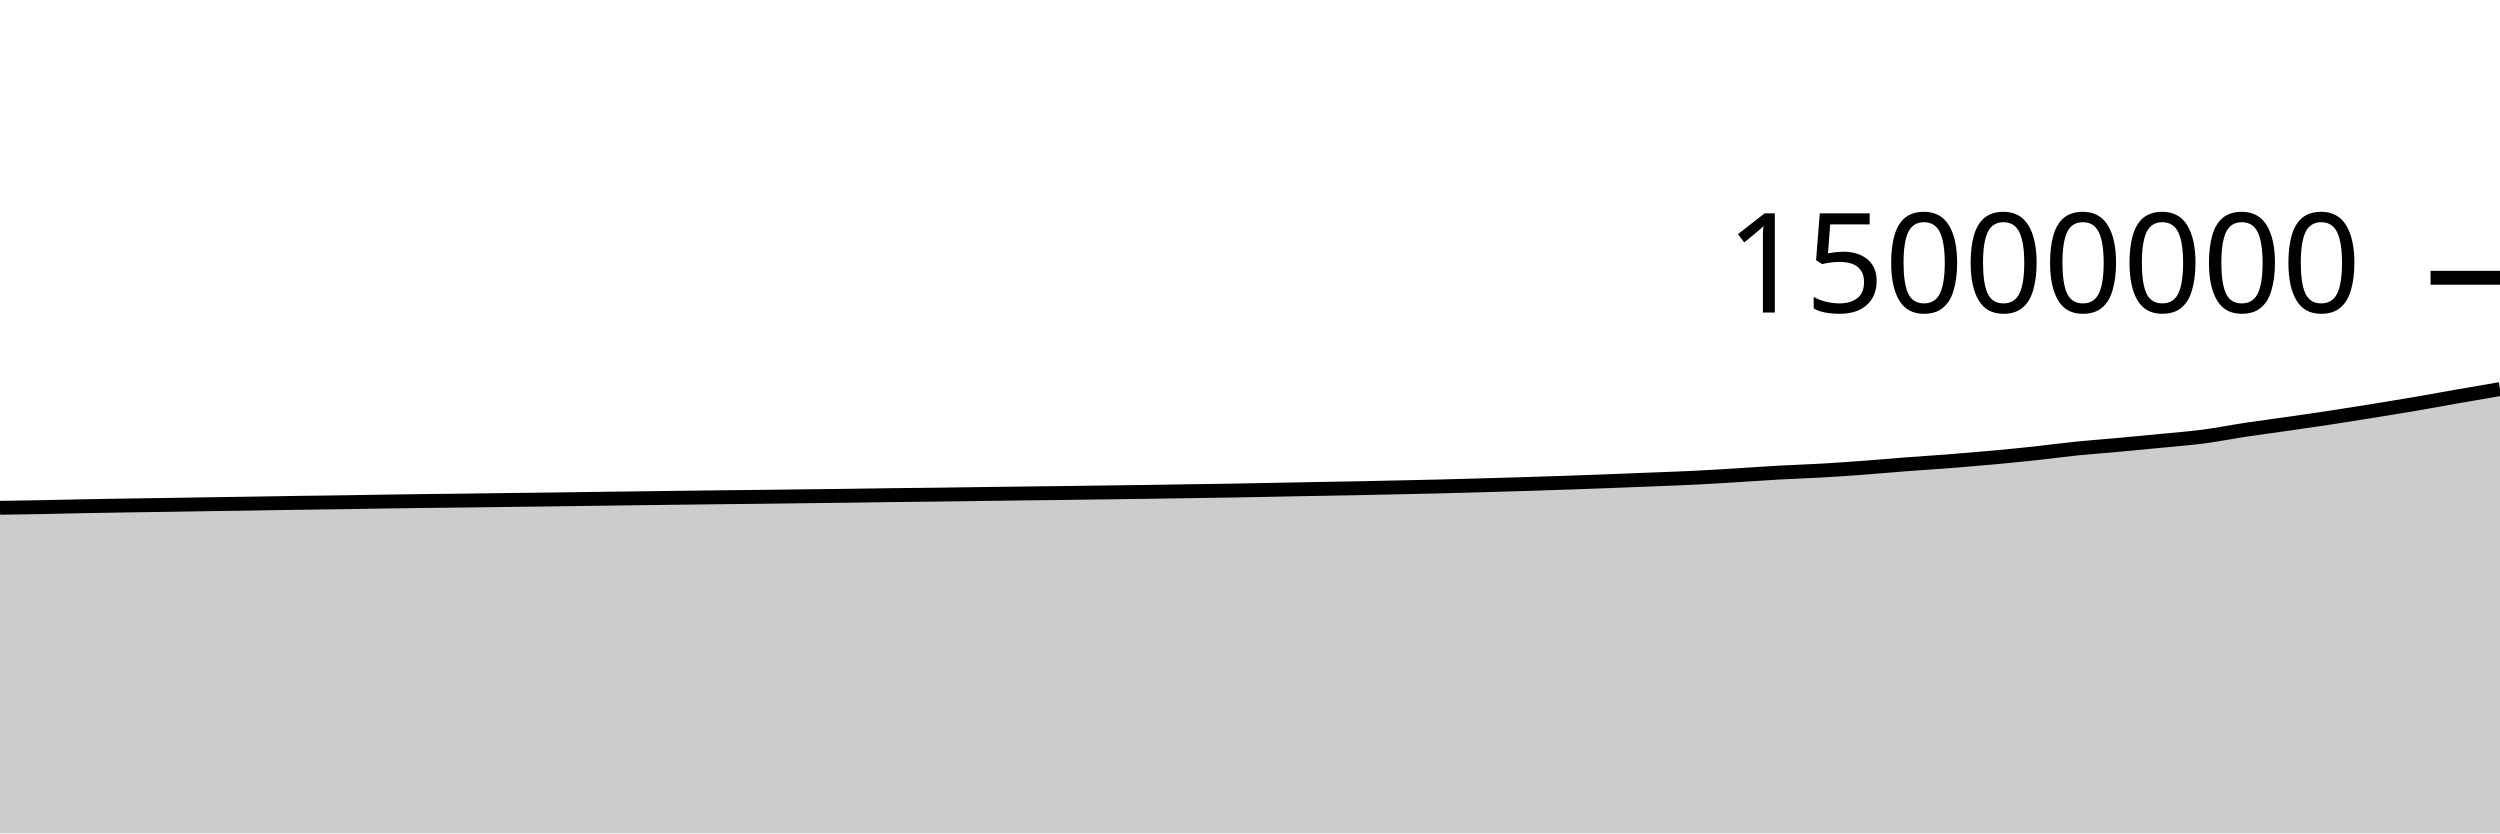
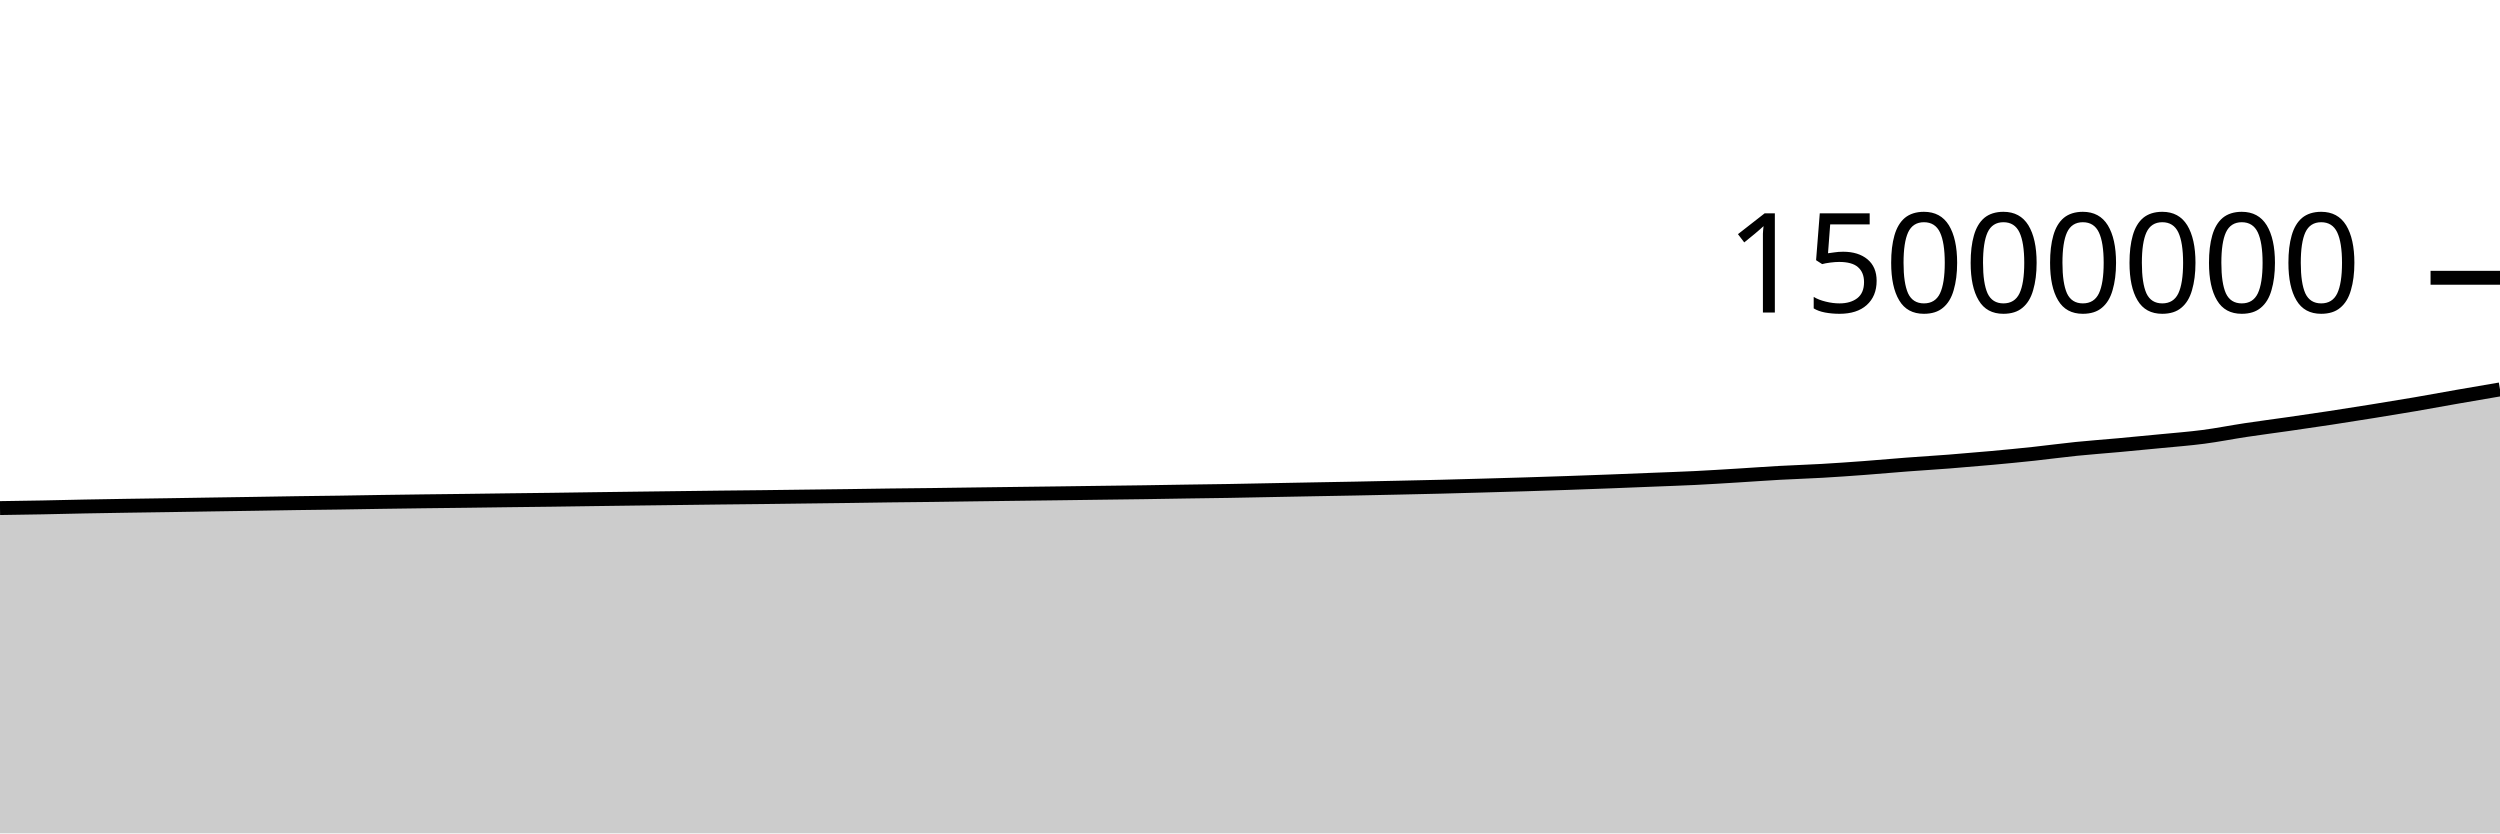
<svg xmlns="http://www.w3.org/2000/svg" viewBox="0 0 180 60">
  <g transform="translate(0,20)">
-     <path class="area" fill="rgba(0, 0, 0, 0.2)" d="M0,16.561C1.017,16.546,2.034,16.531,3.051,16.512C4.068,16.492,5.085,16.465,6.102,16.446C7.119,16.426,8.136,16.41,9.153,16.394C10.169,16.378,11.186,16.366,12.203,16.35C13.22,16.335,14.237,16.317,15.254,16.301C16.271,16.285,17.288,16.271,18.305,16.255C19.322,16.239,20.339,16.22,21.356,16.205C22.373,16.191,23.39,16.181,24.407,16.166C25.424,16.151,26.441,16.131,27.458,16.116C28.475,16.101,29.492,16.087,30.508,16.074C31.525,16.061,32.542,16.052,33.559,16.039C34.576,16.026,35.593,16.011,36.61,15.998C37.627,15.985,38.644,15.975,39.661,15.962C40.678,15.948,41.695,15.933,42.712,15.919C43.729,15.905,44.746,15.892,45.763,15.879C46.78,15.866,47.797,15.853,48.814,15.84C49.831,15.828,50.847,15.815,51.864,15.803C52.881,15.791,53.898,15.782,54.915,15.77C55.932,15.758,56.949,15.744,57.966,15.731C58.983,15.719,60,15.708,61.017,15.695C62.034,15.681,63.051,15.663,64.068,15.651C65.085,15.638,66.102,15.63,67.119,15.618C68.136,15.605,69.153,15.589,70.169,15.576C71.186,15.562,72.203,15.549,73.22,15.536C74.237,15.523,75.254,15.512,76.271,15.499C77.288,15.486,78.305,15.471,79.322,15.458C80.339,15.444,81.356,15.433,82.373,15.418C83.39,15.403,84.407,15.385,85.424,15.37C86.441,15.354,87.458,15.343,88.475,15.326C89.492,15.309,90.508,15.287,91.525,15.268C92.542,15.248,93.559,15.228,94.576,15.209C95.593,15.19,96.61,15.174,97.627,15.155C98.644,15.135,99.661,15.113,100.678,15.09C101.695,15.068,102.712,15.047,103.729,15.022C104.746,14.996,105.763,14.967,106.78,14.939C107.797,14.91,108.814,14.882,109.831,14.85C110.847,14.819,111.864,14.786,112.881,14.751C113.898,14.716,114.915,14.679,115.932,14.64C116.949,14.601,117.966,14.56,118.983,14.519C120,14.478,121.017,14.445,122.034,14.395C123.051,14.345,124.068,14.28,125.085,14.218C126.102,14.156,127.119,14.081,128.136,14.024C129.153,13.968,130.169,13.938,131.186,13.879C132.203,13.821,133.22,13.748,134.237,13.673C135.254,13.597,136.271,13.503,137.288,13.426C138.305,13.348,139.322,13.288,140.339,13.209C141.356,13.13,142.373,13.044,143.39,12.951C144.407,12.858,145.424,12.76,146.441,12.651C147.458,12.542,148.475,12.401,149.492,12.297C150.508,12.194,151.525,12.123,152.542,12.03C153.559,11.937,154.576,11.84,155.593,11.74C156.61,11.64,157.627,11.565,158.644,11.432C159.661,11.299,160.678,11.095,161.695,10.942C162.712,10.788,163.729,10.658,164.746,10.512C165.763,10.366,166.78,10.219,167.797,10.064C168.814,9.909,169.831,9.747,170.847,9.583C171.864,9.419,172.881,9.255,173.898,9.081C174.915,8.907,175.932,8.716,176.949,8.538C177.966,8.361,178.983,8.187,180,8.014L180,40C178.983,40,177.966,40,176.949,40C175.932,40,174.915,40,173.898,40C172.881,40,171.864,40,170.847,40C169.831,40,168.814,40,167.797,40C166.78,40,165.763,40,164.746,40C163.729,40,162.712,40,161.695,40C160.678,40,159.661,40,158.644,40C157.627,40,156.61,40,155.593,40C154.576,40,153.559,40,152.542,40C151.525,40,150.508,40,149.492,40C148.475,40,147.458,40,146.441,40C145.424,40,144.407,40,143.39,40C142.373,40,141.356,40,140.339,40C139.322,40,138.305,40,137.288,40C136.271,40,135.254,40,134.237,40C133.22,40,132.203,40,131.186,40C130.169,40,129.153,40,128.136,40C127.119,40,126.102,40,125.085,40C124.068,40,123.051,40,122.034,40C121.017,40,120,40,118.983,40C117.966,40,116.949,40,115.932,40C114.915,40,113.898,40,112.881,40C111.864,40,110.847,40,109.831,40C108.814,40,107.797,40,106.78,40C105.763,40,104.746,40,103.729,40C102.712,40,101.695,40,100.678,40C99.661,40,98.644,40,97.627,40C96.61,40,95.593,40,94.576,40C93.559,40,92.542,40,91.525,40C90.508,40,89.492,40,88.475,40C87.458,40,86.441,40,85.424,40C84.407,40,83.39,40,82.373,40C81.356,40,80.339,40,79.322,40C78.305,40,77.288,40,76.271,40C75.254,40,74.237,40,73.22,40C72.203,40,71.186,40,70.169,40C69.153,40,68.136,40,67.119,40C66.102,40,65.085,40,64.068,40C63.051,40,62.034,40,61.017,40C60,40,58.983,40,57.966,40C56.949,40,55.932,40,54.915,40C53.898,40,52.881,40,51.864,40C50.847,40,49.831,40,48.814,40C47.797,40,46.78,40,45.763,40C44.746,40,43.729,40,42.712,40C41.695,40,40.678,40,39.661,40C38.644,40,37.627,40,36.61,40C35.593,40,34.576,40,33.559,40C32.542,40,31.525,40,30.508,40C29.492,40,28.475,40,27.458,40C26.441,40,25.424,40,24.407,40C23.39,40,22.373,40,21.356,40C20.339,40,19.322,40,18.305,40C17.288,40,16.271,40,15.254,40C14.237,40,13.22,40,12.203,40C11.186,40,10.169,40,9.153,40C8.136,40,7.119,40,6.102,40C5.085,40,4.068,40,3.051,40C2.034,40,1.017,40,0,40Z" />
-     <path class="line" stroke="black" fill="none" d="M0,16.561C1.017,16.546,2.034,16.531,3.051,16.512C4.068,16.492,5.085,16.465,6.102,16.446C7.119,16.426,8.136,16.41,9.153,16.394C10.169,16.378,11.186,16.366,12.203,16.35C13.22,16.335,14.237,16.317,15.254,16.301C16.271,16.285,17.288,16.271,18.305,16.255C19.322,16.239,20.339,16.22,21.356,16.205C22.373,16.191,23.39,16.181,24.407,16.166C25.424,16.151,26.441,16.131,27.458,16.116C28.475,16.101,29.492,16.087,30.508,16.074C31.525,16.061,32.542,16.052,33.559,16.039C34.576,16.026,35.593,16.011,36.61,15.998C37.627,15.985,38.644,15.975,39.661,15.962C40.678,15.948,41.695,15.933,42.712,15.919C43.729,15.905,44.746,15.892,45.763,15.879C46.78,15.866,47.797,15.853,48.814,15.84C49.831,15.828,50.847,15.815,51.864,15.803C52.881,15.791,53.898,15.782,54.915,15.77C55.932,15.758,56.949,15.744,57.966,15.731C58.983,15.719,60,15.708,61.017,15.695C62.034,15.681,63.051,15.663,64.068,15.651C65.085,15.638,66.102,15.63,67.119,15.618C68.136,15.605,69.153,15.589,70.169,15.576C71.186,15.562,72.203,15.549,73.22,15.536C74.237,15.523,75.254,15.512,76.271,15.499C77.288,15.486,78.305,15.471,79.322,15.458C80.339,15.444,81.356,15.433,82.373,15.418C83.39,15.403,84.407,15.385,85.424,15.37C86.441,15.354,87.458,15.343,88.475,15.326C89.492,15.309,90.508,15.287,91.525,15.268C92.542,15.248,93.559,15.228,94.576,15.209C95.593,15.19,96.61,15.174,97.627,15.155C98.644,15.135,99.661,15.113,100.678,15.09C101.695,15.068,102.712,15.047,103.729,15.022C104.746,14.996,105.763,14.967,106.78,14.939C107.797,14.91,108.814,14.882,109.831,14.85C110.847,14.819,111.864,14.786,112.881,14.751C113.898,14.716,114.915,14.679,115.932,14.64C116.949,14.601,117.966,14.56,118.983,14.519C120,14.478,121.017,14.445,122.034,14.395C123.051,14.345,124.068,14.28,125.085,14.218C126.102,14.156,127.119,14.081,128.136,14.024C129.153,13.968,130.169,13.938,131.186,13.879C132.203,13.821,133.22,13.748,134.237,13.673C135.254,13.597,136.271,13.503,137.288,13.426C138.305,13.348,139.322,13.288,140.339,13.209C141.356,13.13,142.373,13.044,143.39,12.951C144.407,12.858,145.424,12.76,146.441,12.651C147.458,12.542,148.475,12.401,149.492,12.297C150.508,12.194,151.525,12.123,152.542,12.03C153.559,11.937,154.576,11.84,155.593,11.74C156.61,11.64,157.627,11.565,158.644,11.432C159.661,11.299,160.678,11.095,161.695,10.942C162.712,10.788,163.729,10.658,164.746,10.512C165.763,10.366,166.78,10.219,167.797,10.064C168.814,9.909,169.831,9.747,170.847,9.583C171.864,9.419,172.881,9.255,173.898,9.081C174.915,8.907,175.932,8.716,176.949,8.538C177.966,8.361,178.983,8.187,180,8.014" />
+     <path class="area" fill="rgba(0, 0, 0, 0.2)" d="M0,16.582C1.017,16.567,2.034,16.552,3.051,16.533C4.068,16.513,5.085,16.486,6.102,16.467C7.119,16.447,8.136,16.431,9.153,16.415C10.169,16.399,11.186,16.387,12.203,16.371C13.22,16.356,14.237,16.338,15.254,16.322C16.271,16.306,17.288,16.292,18.305,16.276C19.322,16.26,20.339,16.241,21.356,16.226C22.373,16.212,23.39,16.202,24.407,16.187C25.424,16.172,26.441,16.153,27.458,16.137C28.475,16.122,29.492,16.108,30.508,16.095C31.525,16.083,32.542,16.073,33.559,16.06C34.576,16.048,35.593,16.032,36.61,16.019C37.627,16.006,38.644,15.996,39.661,15.983C40.678,15.97,41.695,15.954,42.712,15.94C43.729,15.926,44.746,15.913,45.763,15.9C46.78,15.887,47.797,15.874,48.814,15.862C49.831,15.849,50.847,15.836,51.864,15.824C52.881,15.813,53.898,15.804,54.915,15.792C55.932,15.78,56.949,15.765,57.966,15.753C58.983,15.74,60,15.73,61.017,15.716C62.034,15.703,63.051,15.685,64.068,15.672C65.085,15.659,66.102,15.651,67.119,15.639C68.136,15.627,69.153,15.611,70.169,15.597C71.186,15.584,72.203,15.57,73.22,15.558C74.237,15.545,75.254,15.534,76.271,15.52C77.288,15.507,78.305,15.493,79.322,15.479C80.339,15.466,81.356,15.454,82.373,15.44C83.39,15.425,84.407,15.406,85.424,15.391C86.441,15.376,87.458,15.365,88.475,15.348C89.492,15.331,90.508,15.309,91.525,15.289C92.542,15.27,93.559,15.25,94.576,15.231C95.593,15.212,96.61,15.196,97.627,15.176C98.644,15.157,99.661,15.134,100.678,15.112C101.695,15.09,102.712,15.069,103.729,15.043C104.746,15.018,105.763,14.989,106.78,14.96C107.797,14.932,108.814,14.904,109.831,14.872C110.847,14.841,111.864,14.808,112.881,14.773C113.898,14.738,114.915,14.701,115.932,14.662C116.949,14.623,117.966,14.581,118.983,14.541C120,14.5,121.017,14.467,122.034,14.417C123.051,14.367,124.068,14.302,125.085,14.24C126.102,14.178,127.119,14.103,128.136,14.046C129.153,13.99,130.169,13.96,131.186,13.901C132.203,13.843,133.22,13.77,134.237,13.695C135.254,13.619,136.271,13.525,137.288,13.448C138.305,13.37,139.322,13.31,140.339,13.231C141.356,13.152,142.373,13.066,143.39,12.973C144.407,12.88,145.424,12.782,146.441,12.673C147.458,12.564,148.475,12.423,149.492,12.32C150.508,12.216,151.525,12.145,152.542,12.052C153.559,11.959,154.576,11.862,155.593,11.762C156.61,11.663,157.627,11.587,158.644,11.454C159.661,11.321,160.678,11.117,161.695,10.964C162.712,10.811,163.729,10.68,164.746,10.534C165.763,10.388,166.78,10.241,167.797,10.086C168.814,9.932,169.831,9.769,170.847,9.606C171.864,9.442,172.881,9.277,173.898,9.103C174.915,8.929,175.932,8.738,176.949,8.561C177.966,8.383,178.983,8.21,180,8.037L180,40C178.983,40,177.966,40,176.949,40C175.932,40,174.915,40,173.898,40C172.881,40,171.864,40,170.847,40C169.831,40,168.814,40,167.797,40C166.78,40,165.763,40,164.746,40C163.729,40,162.712,40,161.695,40C160.678,40,159.661,40,158.644,40C157.627,40,156.61,40,155.593,40C154.576,40,153.559,40,152.542,40C151.525,40,150.508,40,149.492,40C148.475,40,147.458,40,146.441,40C145.424,40,144.407,40,143.39,40C142.373,40,141.356,40,140.339,40C139.322,40,138.305,40,137.288,40C136.271,40,135.254,40,134.237,40C133.22,40,132.203,40,131.186,40C130.169,40,129.153,40,128.136,40C127.119,40,126.102,40,125.085,40C124.068,40,123.051,40,122.034,40C121.017,40,120,40,118.983,40C117.966,40,116.949,40,115.932,40C114.915,40,113.898,40,112.881,40C111.864,40,110.847,40,109.831,40C108.814,40,107.797,40,106.78,40C105.763,40,104.746,40,103.729,40C102.712,40,101.695,40,100.678,40C99.661,40,98.644,40,97.627,40C96.61,40,95.593,40,94.576,40C93.559,40,92.542,40,91.525,40C90.508,40,89.492,40,88.475,40C87.458,40,86.441,40,85.424,40C84.407,40,83.39,40,82.373,40C81.356,40,80.339,40,79.322,40C78.305,40,77.288,40,76.271,40C75.254,40,74.237,40,73.22,40C72.203,40,71.186,40,70.169,40C69.153,40,68.136,40,67.119,40C66.102,40,65.085,40,64.068,40C63.051,40,62.034,40,61.017,40C60,40,58.983,40,57.966,40C56.949,40,55.932,40,54.915,40C53.898,40,52.881,40,51.864,40C50.847,40,49.831,40,48.814,40C47.797,40,46.78,40,45.763,40C44.746,40,43.729,40,42.712,40C41.695,40,40.678,40,39.661,40C38.644,40,37.627,40,36.61,40C35.593,40,34.576,40,33.559,40C32.542,40,31.525,40,30.508,40C29.492,40,28.475,40,27.458,40C26.441,40,25.424,40,24.407,40C23.39,40,22.373,40,21.356,40C20.339,40,19.322,40,18.305,40C17.288,40,16.271,40,15.254,40C14.237,40,13.22,40,12.203,40C11.186,40,10.169,40,9.153,40C8.136,40,7.119,40,6.102,40C5.085,40,4.068,40,3.051,40C2.034,40,1.017,40,0,40Z" />
+     <path class="line" stroke="black" fill="none" d="M0,16.582C1.017,16.567,2.034,16.552,3.051,16.533C4.068,16.513,5.085,16.486,6.102,16.467C7.119,16.447,8.136,16.431,9.153,16.415C10.169,16.399,11.186,16.387,12.203,16.371C13.22,16.356,14.237,16.338,15.254,16.322C16.271,16.306,17.288,16.292,18.305,16.276C19.322,16.26,20.339,16.241,21.356,16.226C22.373,16.212,23.39,16.202,24.407,16.187C25.424,16.172,26.441,16.153,27.458,16.137C28.475,16.122,29.492,16.108,30.508,16.095C31.525,16.083,32.542,16.073,33.559,16.06C34.576,16.048,35.593,16.032,36.61,16.019C37.627,16.006,38.644,15.996,39.661,15.983C40.678,15.97,41.695,15.954,42.712,15.94C43.729,15.926,44.746,15.913,45.763,15.9C46.78,15.887,47.797,15.874,48.814,15.862C49.831,15.849,50.847,15.836,51.864,15.824C52.881,15.813,53.898,15.804,54.915,15.792C55.932,15.78,56.949,15.765,57.966,15.753C58.983,15.74,60,15.73,61.017,15.716C62.034,15.703,63.051,15.685,64.068,15.672C65.085,15.659,66.102,15.651,67.119,15.639C68.136,15.627,69.153,15.611,70.169,15.597C71.186,15.584,72.203,15.57,73.22,15.558C74.237,15.545,75.254,15.534,76.271,15.52C77.288,15.507,78.305,15.493,79.322,15.479C80.339,15.466,81.356,15.454,82.373,15.44C83.39,15.425,84.407,15.406,85.424,15.391C86.441,15.376,87.458,15.365,88.475,15.348C89.492,15.331,90.508,15.309,91.525,15.289C92.542,15.27,93.559,15.25,94.576,15.231C95.593,15.212,96.61,15.196,97.627,15.176C98.644,15.157,99.661,15.134,100.678,15.112C101.695,15.09,102.712,15.069,103.729,15.043C104.746,15.018,105.763,14.989,106.78,14.96C107.797,14.932,108.814,14.904,109.831,14.872C110.847,14.841,111.864,14.808,112.881,14.773C113.898,14.738,114.915,14.701,115.932,14.662C116.949,14.623,117.966,14.581,118.983,14.541C120,14.5,121.017,14.467,122.034,14.417C123.051,14.367,124.068,14.302,125.085,14.24C126.102,14.178,127.119,14.103,128.136,14.046C129.153,13.99,130.169,13.96,131.186,13.901C132.203,13.843,133.22,13.77,134.237,13.695C135.254,13.619,136.271,13.525,137.288,13.448C138.305,13.37,139.322,13.31,140.339,13.231C141.356,13.152,142.373,13.066,143.39,12.973C144.407,12.88,145.424,12.782,146.441,12.673C147.458,12.564,148.475,12.423,149.492,12.32C150.508,12.216,151.525,12.145,152.542,12.052C153.559,11.959,154.576,11.862,155.593,11.762C156.61,11.663,157.627,11.587,158.644,11.454C159.661,11.321,160.678,11.117,161.695,10.964C162.712,10.811,163.729,10.68,164.746,10.534C165.763,10.388,166.78,10.241,167.797,10.086C168.814,9.932,169.831,9.769,170.847,9.606C171.864,9.442,172.881,9.277,173.898,9.103C174.915,8.929,175.932,8.738,176.949,8.561C177.966,8.383,178.983,8.21,180,8.037" />
    <path class="axis-ceiling" stroke-width="1" stroke="black" fill="none" d="M175,0L180,0" />
    <text class="axis-ceiling-label" font-family="sans-serif" text-anchor="end" font-size="10px" x="170" y="2.5">15000000</text>
  </g>
</svg>
